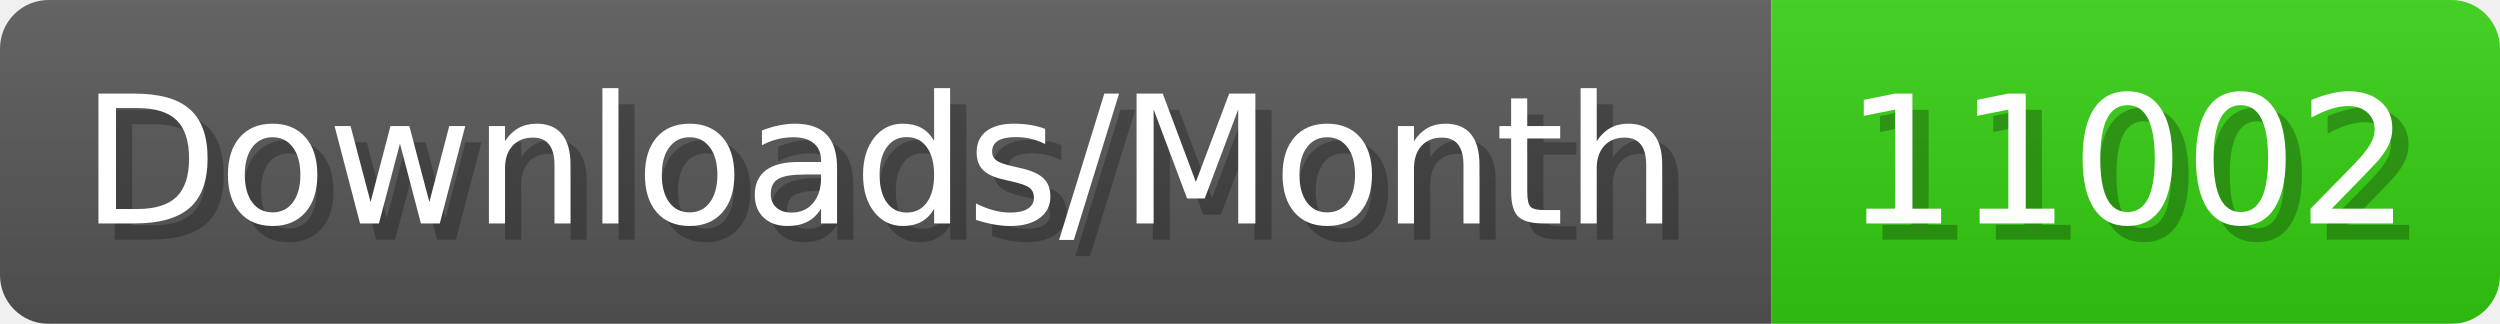
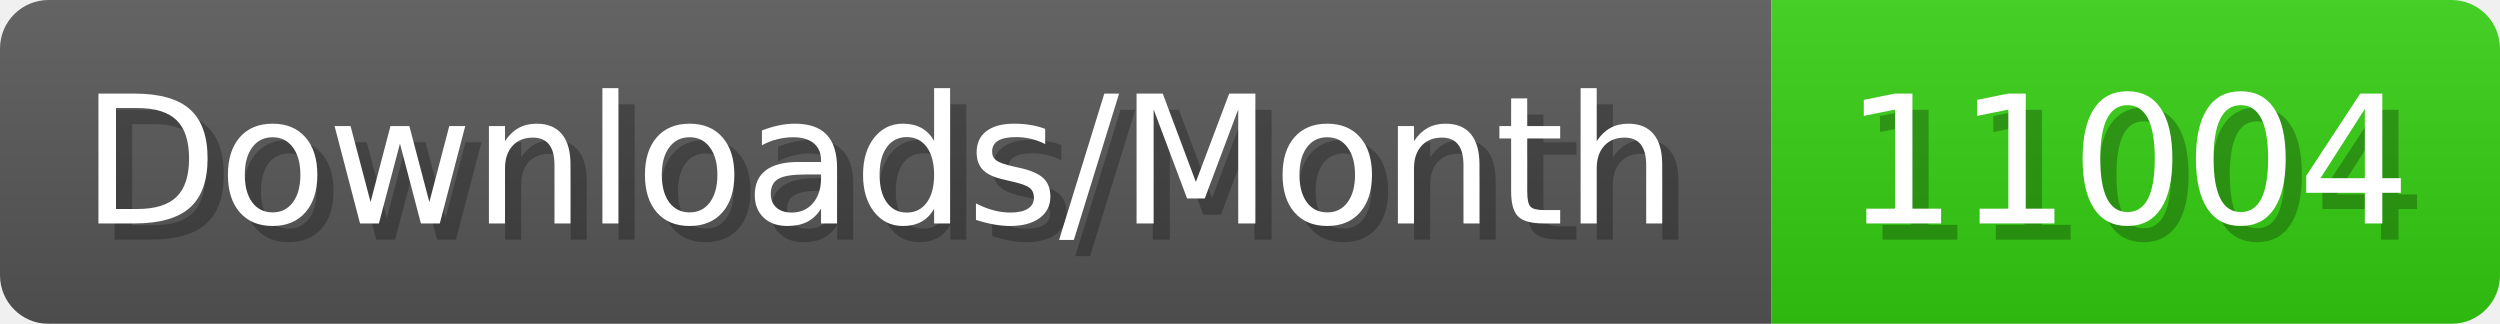
- <svg xmlns="http://www.w3.org/2000/svg" width="154.4" height="20" viewBox="0 0 1544 200" role="img" aria-label="Downloads/Month: 11002">
+ <svg xmlns="http://www.w3.org/2000/svg" width="154.4" height="20" viewBox="0 0 1544 200" role="img" aria-label="Downloads/Month: 11004">
  <linearGradient id="YlXUI" x2="0" y2="100%">
    <stop offset="0" stop-opacity=".1" stop-color="#EEE" />
    <stop offset="1" stop-opacity=".1" />
  </linearGradient>
  <mask id="JHhop">
    <rect width="1544" height="200" rx="30" fill="#FFF" />
  </mask>
  <g mask="url(#JHhop)">
    <rect width="1094" height="200" fill="#555" />
    <rect width="450" height="200" fill="#3C1" x="1094" />
    <rect width="1544" height="200" fill="url(#YlXUI)" />
  </g>
  <g aria-hidden="true" fill="#fff" text-anchor="start" font-family="Verdana,DejaVu Sans,sans-serif" font-size="110">
    <text x="60" y="148" textLength="994" fill="#000" opacity="0.25">Downloads/Month</text>
    <text x="50" y="138" textLength="994">Downloads/Month</text>
-     <text x="1149" y="148" textLength="350" fill="#000" opacity="0.25">11002</text>
-     <text x="1139" y="138" textLength="350">11002</text>
+     <text x="1149" y="148" textLength="350" fill="#000" opacity="0.25">11004</text>
+     <text x="1139" y="138" textLength="350">11004</text>
  </g>
</svg>
